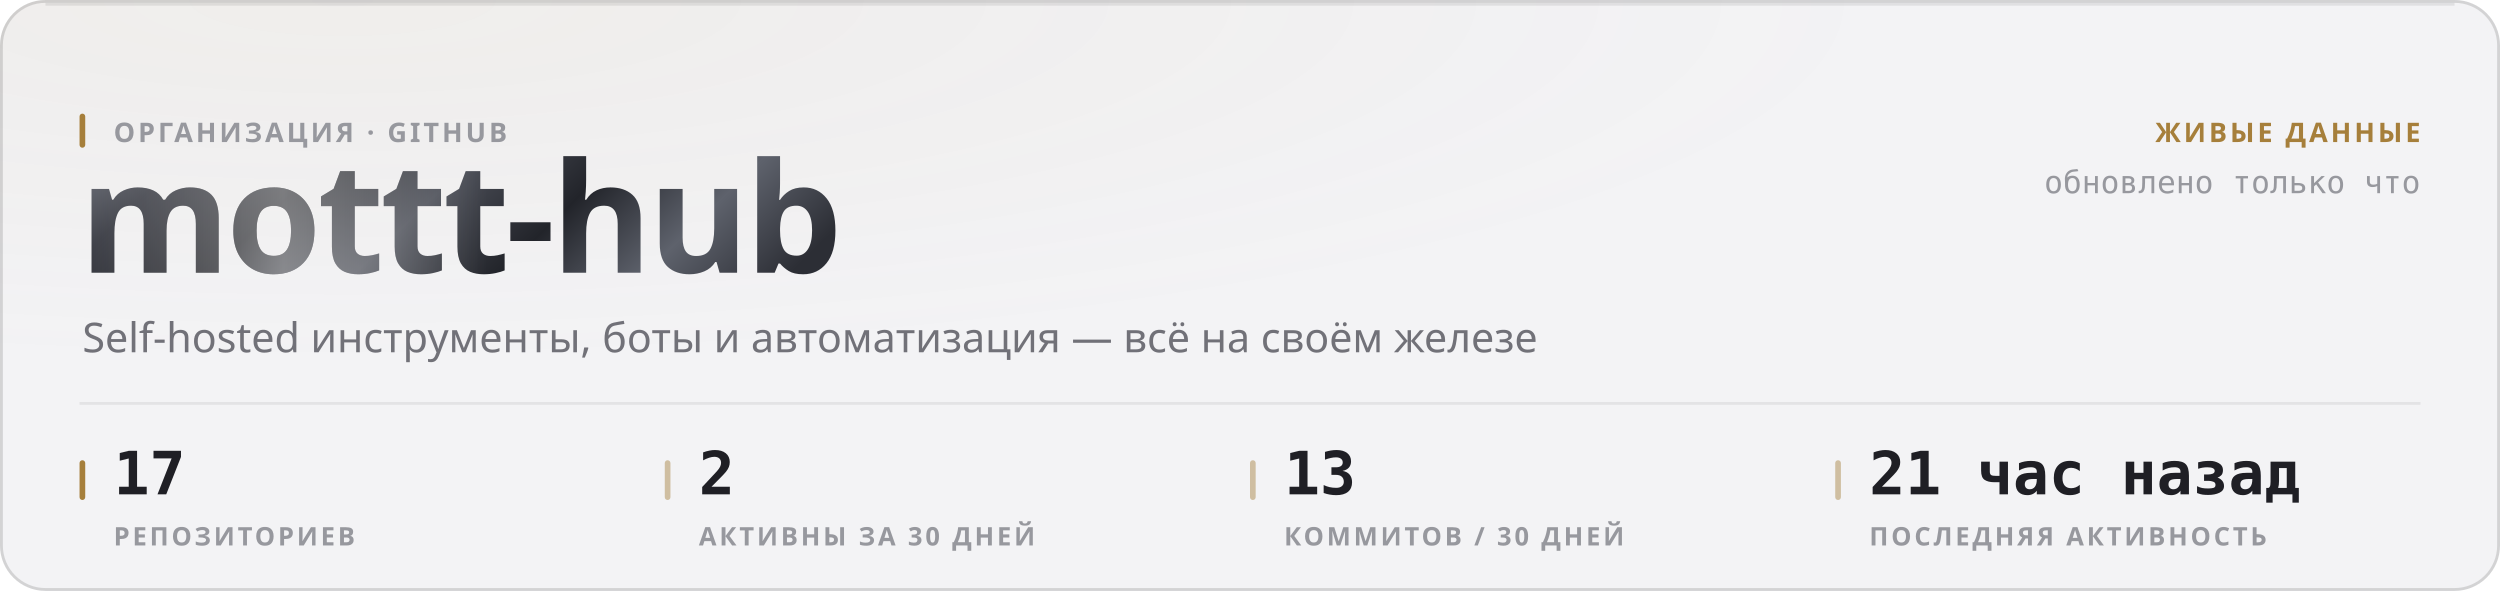
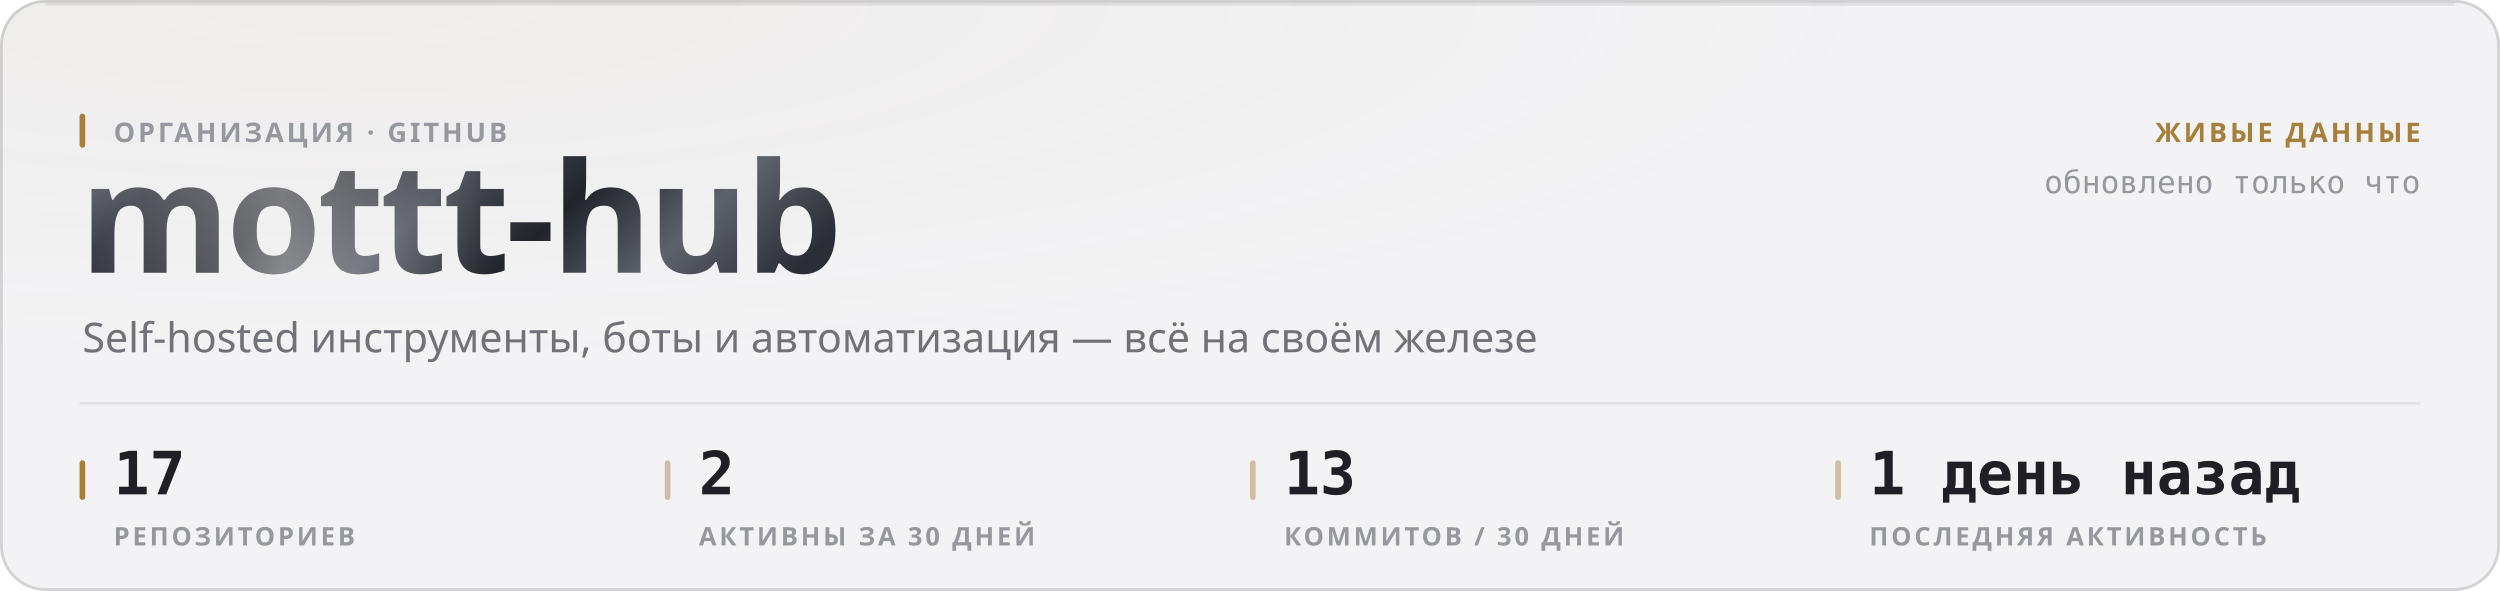
<svg xmlns="http://www.w3.org/2000/svg" width="880" height="208" viewBox="0 0 880 208" role="img">
  <style>
  text { font-family: -apple-system, BlinkMacSystemFont, 'Segoe UI', 'Noto Sans', Helvetica, Arial, sans-serif; }
  .mono { font-family: ui-monospace, 'SF Mono', 'Cascadia Mono', 'DejaVu Sans Mono', Menlo, Consolas, monospace; font-variant-numeric: tabular-nums; }
  .caps { letter-spacing: .1em; text-transform: uppercase; }

  @keyframes sheen  { from { transform: translateX(-120%); } to { transform: translateX(260%); } }
  @keyframes rise   { from { opacity: 0; transform: translateY(6px); } to { opacity: 1; transform: none; } }
  @keyframes slide  { from { opacity: 0; transform: translateX(-8px); } to { opacity: 1; transform: none; } }
  @keyframes grow   { from { transform: scaleY(0); } to { transform: scaleY(1); } }
  @keyframes widen  { from { transform: scaleX(0); } to { transform: scaleX(1); } }
  @keyframes draw   { from { stroke-dashoffset: 200; } to { stroke-dashoffset: 0; } }

  .sheen { animation: sheen 5.5s cubic-bezier(.45,0,.2,1) infinite; }
  .rise  { animation: rise .5s cubic-bezier(.16,1,.3,1) both; }
  .slide { animation: slide .42s cubic-bezier(.16,1,.3,1) both; }
  .bar   { transform-box: fill-box; transform-origin: 50% 100%;
           animation: grow .62s cubic-bezier(.16,1,.3,1) both; }
  .fill  { transform-box: fill-box; transform-origin: 0% 50%;
           animation: widen .8s cubic-bezier(.16,1,.3,1) both; }
  /* The hidden start state lives in the keyframes, never in the static rule.
     A renderer that ignores CSS animations then falls back to the FINISHED
     state — a drawn line, visible text — instead of an empty panel. */
  .spark { stroke-dasharray: 200;
           animation: draw 1.1s cubic-bezier(.16,1,.3,1) both; }

  @media (prefers-reduced-motion: reduce) {
    .sheen { animation: none; opacity: 0; }
    .rise, .slide, .bar, .fill, .spark { animation: none; opacity: 1; transform: none;
                                         stroke-dashoffset: 0; }
  }</style>
  <defs>
    <filter id="grain1" x="0" y="0" width="100%" height="100%">
      <feTurbulence type="fractalNoise" baseFrequency="0.82" numOctaves="3" stitchTiles="stitch" />
      <feColorMatrix type="saturate" values="0" />
    </filter>
    <radialGradient id="wash2" cx="14%" cy="0%" r="62%">
      <stop offset="0%" stop-color="#a67f3b" stop-opacity="0.05" />
      <stop offset="100%" stop-color="#a67f3b" stop-opacity="0" />
    </radialGradient>
    <linearGradient id="metal3" x1="0" y1="0" x2="1" y2="0.25">
      <stop offset="0%" stop-color="#8d919b" />
      <stop offset="16.667%" stop-color="#3a3c44" />
      <stop offset="33.333%" stop-color="#1b1c21" />
      <stop offset="50%" stop-color="#4a4d56" />
      <stop offset="66.667%" stop-color="#22242a" />
      <stop offset="83.333%" stop-color="#5e626c" />
      <stop offset="100%" stop-color="#2c2e35" />
    </linearGradient>
    <linearGradient id="sheengrad5" x1="0" y1="0" x2="1" y2="0">
      <stop offset="0%" stop-color="#ffffff" stop-opacity="0" />
      <stop offset="50%" stop-color="#ffffff" stop-opacity="0.42" />
      <stop offset="100%" stop-color="#ffffff" stop-opacity="0" />
    </linearGradient>
    <clipPath id="wordclip4">
      <text x="28" y="96" font-size="54" font-weight="800" letter-spacing="-0.025em" font-family="-apple-system, BlinkMacSystemFont, 'Segoe UI', Helvetica, Arial, sans-serif">mottt-hub</text>
    </clipPath>
  </defs>
  <rect width="880" height="208" rx="16" fill="#f3f3f5" />
  <rect width="880" height="208" rx="16" fill="url(#wash2)" />
  <rect width="880" height="208" rx="16" filter="url(#grain1)" opacity="0.035" style="mix-blend-mode:overlay" />
  <rect x=".5" y=".5" width="879" height="207" rx="15.5" fill="none" stroke="rgba(10,10,12,0.14)" />
  <path d="M16 1.5 H864" stroke="rgba(10,10,12,0.08)" stroke-width="1" fill="none" />
  <g clip-path="url(#wordclip4)">
    <rect x="28" y="42" width="287.116" height="70.2" fill="url(#metal3)" />
    <rect class="sheen" x="28" y="42" width="143.558" height="70.2" fill="url(#sheengrad5)" />
  </g>
  <rect x="28" y="40" width="2" height="12" rx="1" fill="#a67f3b" />
  <text x="40" y="50" font-size="9.5" font-weight="600" fill="#97989e" letter-spacing="0.11em">ОРГАНИЗАЦИЯ · GITHUB</text>
  <text x="29" y="124" font-size="14.5" font-weight="400" fill="#717178">Self-hosted инструменты, боты и автоматизация — всё на своём железе</text>
  <text x="852" y="50" font-size="9.5" font-weight="600" fill="#a67f3b" text-anchor="end" letter-spacing="0.11em">ЖИВЫЕ ДАННЫЕ</text>
  <text x="852" y="68" font-size="11" font-weight="400" fill="#97989e" text-anchor="end" class="mono">обновлено только что</text>
  <path d="M28 142 H852" stroke="rgba(10,10,12,0.07)" stroke-width="1" />
  <rect x="28" y="162" width="2" height="14" rx="1" fill="#a67f3b" />
  <text x="40" y="174" font-size="21" font-weight="700" fill="#1f1f25" class="mono rise" opacity="1">17</text>
  <text x="40" y="192" font-size="9" font-weight="600" fill="#97989e" letter-spacing="0.11em">РЕПОЗИТОРИЕВ</text>
  <rect x="234" y="162" width="2" height="14" rx="1" fill="rgba(166,127,59,0.45)" />
  <text x="246" y="174" font-size="21" font-weight="700" fill="#1f1f25" class="mono rise" opacity="1">2</text>
  <text x="246" y="192" font-size="9" font-weight="600" fill="#97989e" letter-spacing="0.11em">АКТИВНЫ ЗА 30 ДНЕЙ</text>
  <rect x="440" y="162" width="2" height="14" rx="1" fill="rgba(166,127,59,0.45)" />
  <text x="452" y="174" font-size="21" font-weight="700" fill="#1f1f25" class="mono rise" opacity="1">13</text>
  <text x="452" y="192" font-size="9" font-weight="600" fill="#97989e" letter-spacing="0.11em">КОММИТОВ / 30 ДНЕЙ</text>
  <rect x="646" y="162" width="2" height="14" rx="1" fill="rgba(166,127,59,0.45)" />
-   <text x="658" y="174" font-size="21" font-weight="700" fill="#1f1f25" class="mono rise" opacity="1">21 час назад</text>
+   <text x="658" y="174" font-size="21" font-weight="700" fill="#1f1f25" class="mono rise" opacity="1">1 день назад</text>
  <text x="658" y="192" font-size="9" font-weight="600" fill="#97989e" letter-spacing="0.11em">ПОСЛЕДНЯЯ АКТИВНОСТЬ</text>
</svg>
